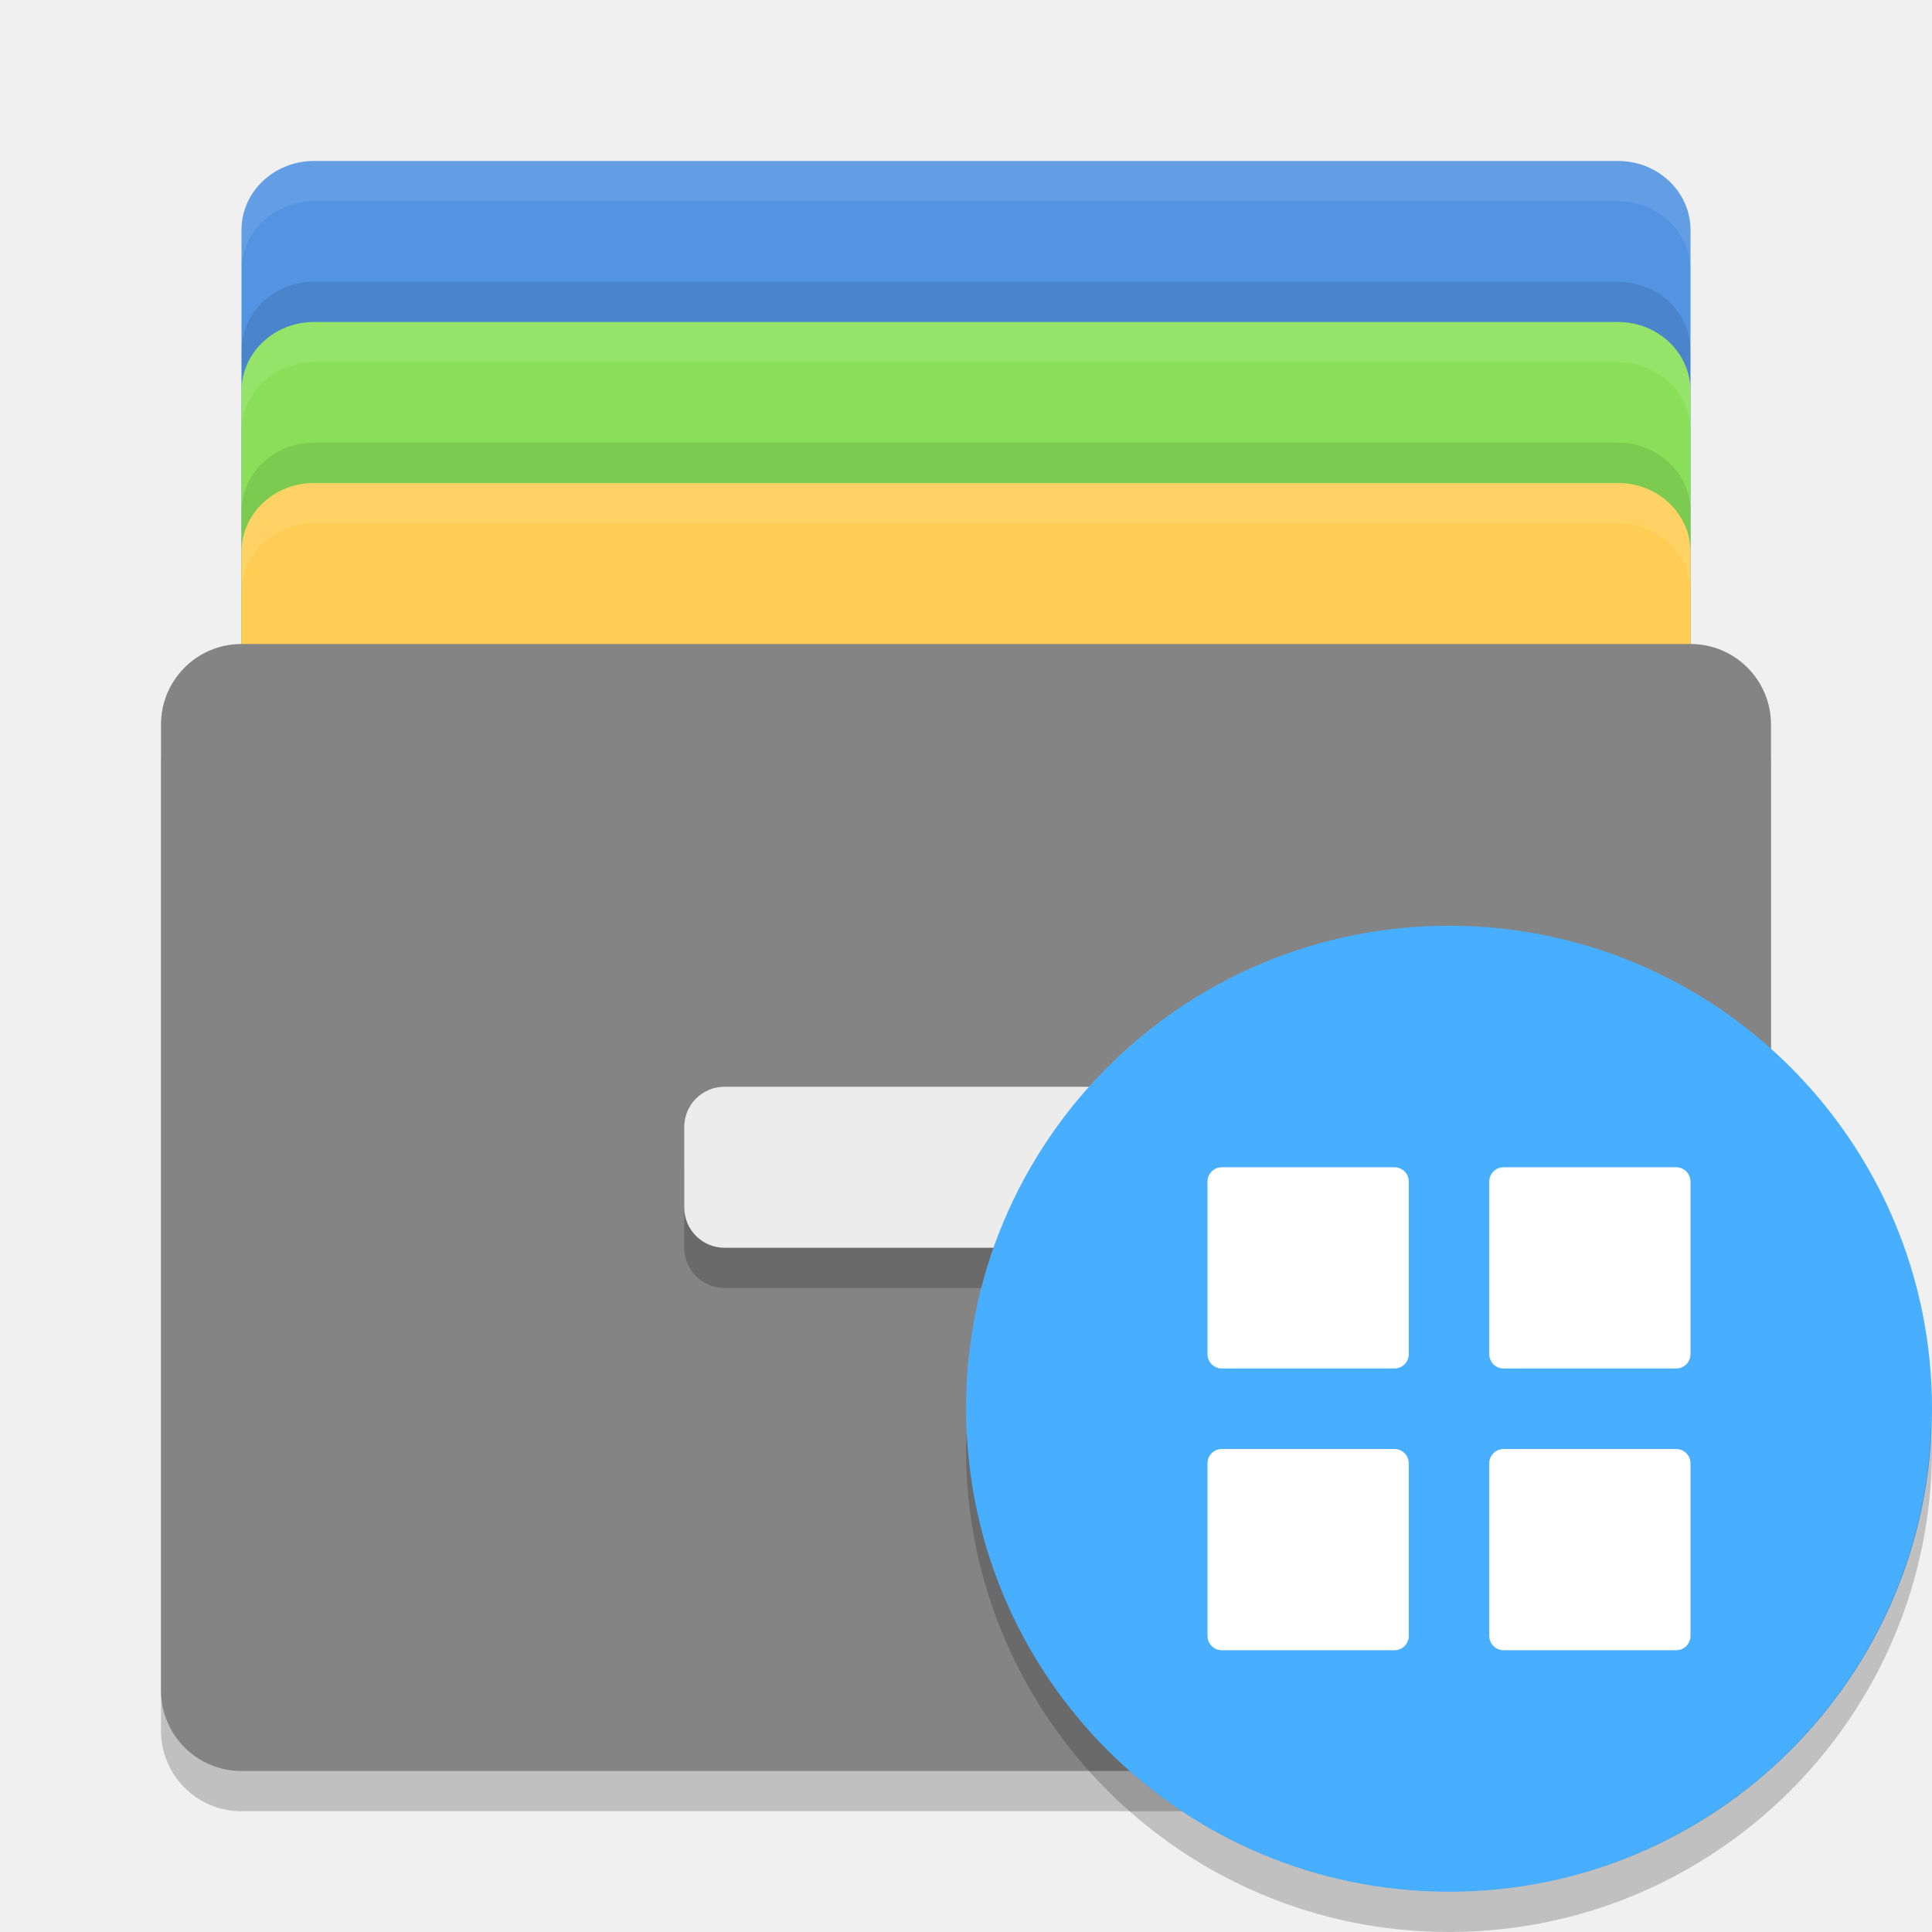
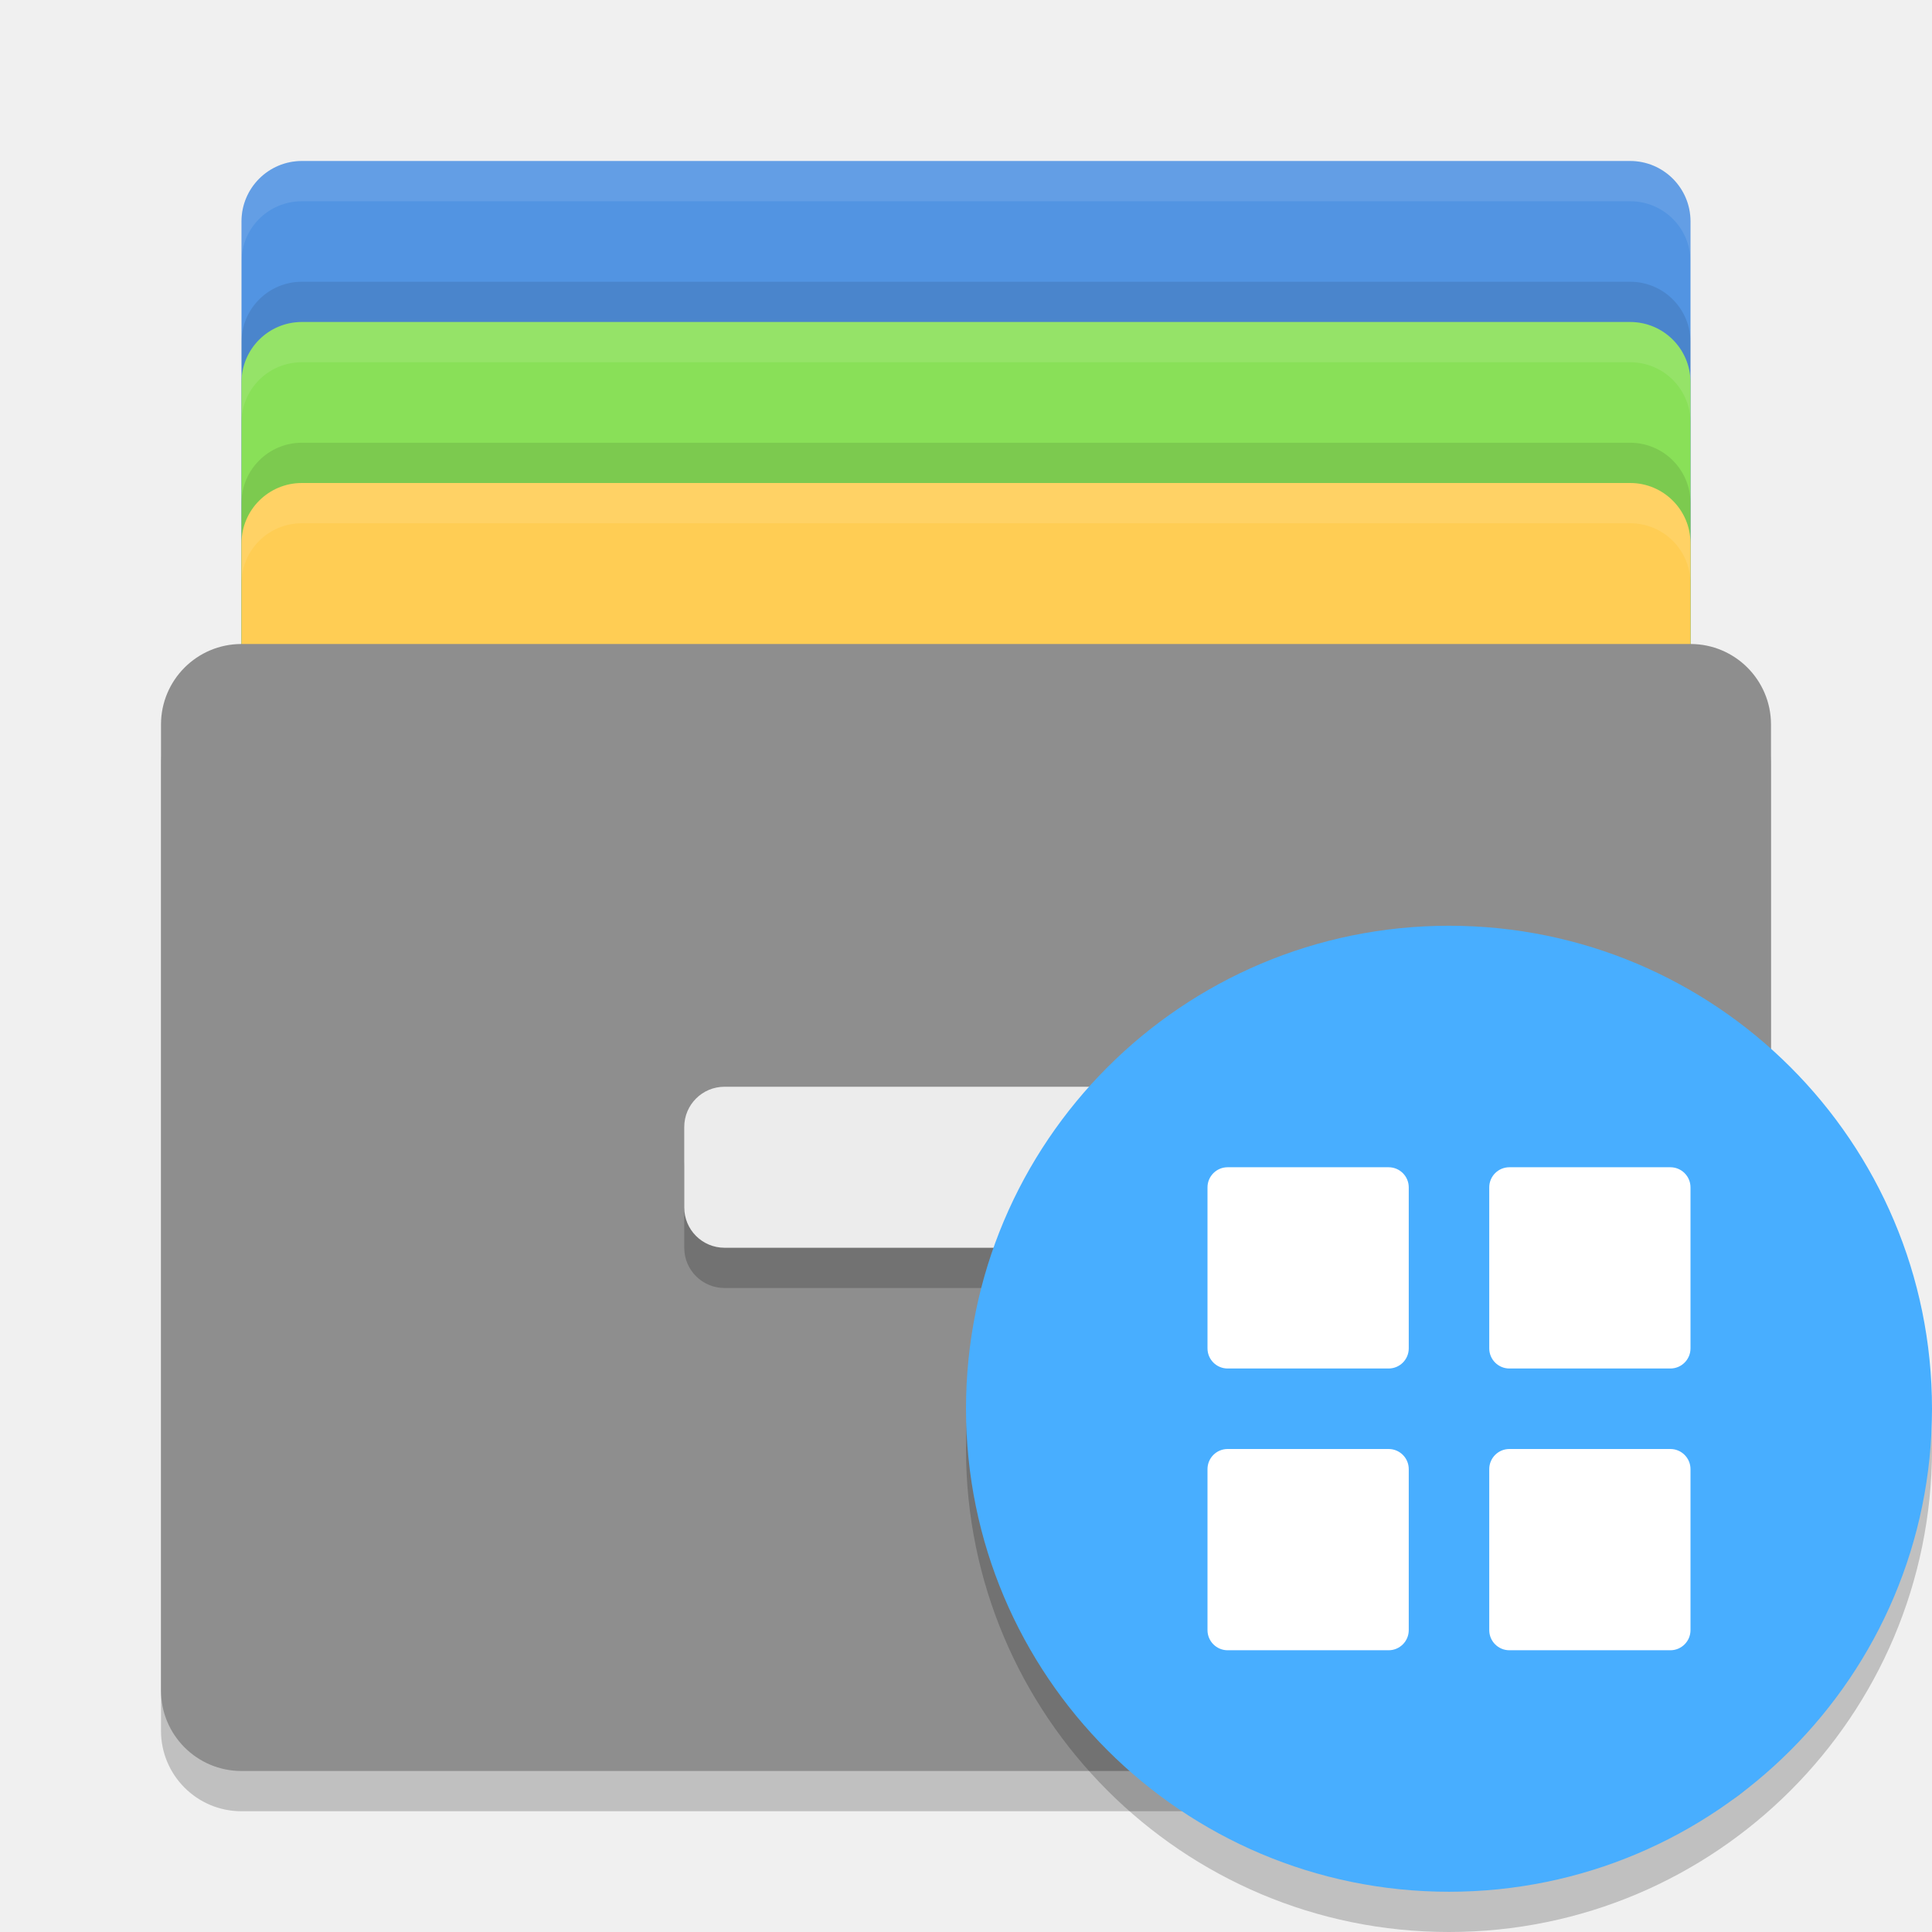
- <svg xmlns="http://www.w3.org/2000/svg" height="48" width="48" version="1">
-   <rect style="fill:#5294e2" rx="1.8" ry="1.714" height="24" width="36" y="4" x="6" />
-   <rect style="fill:#89e058" rx="1.8" ry="1.714" height="24" width="36" y="8" x="6" />
-   <rect style="fill:#ffcd54" rx="1.8" ry="1.714" height="24" width="36" y="12" x="6" />
-   <rect opacity=".2" rx="2" ry="2" height="28" width="40" y="17" x="4" />
-   <rect style="fill:#848484" rx="2" ry="2" height="28" width="40" y="16" x="4" />
-   <rect opacity=".2" rx="1" ry="1" height="4" width="14" y="28" x="17" />
-   <rect rx="1" ry="1" height="4" width="14" y="27" x="17" fill="#ececec" />
-   <path style="opacity:.1;fill:#ffffff" d="m7.801 4c-0.997 0-1.801 0.765-1.801 1.715v1c0-0.95 0.804-1.715 1.801-1.715h32.398c0.997 0 1.801 0.765 1.801 1.715v-1c0-0.95-0.804-1.715-1.801-1.715h-32.398z" />
-   <path style="opacity:.1;fill:#ffffff" d="m7.801 8c-0.997 0-1.801 0.765-1.801 1.715v1c0-0.95 0.804-1.715 1.801-1.715h32.398c0.997 0 1.801 0.765 1.801 1.715v-1c0-0.95-0.804-1.715-1.801-1.715h-32.398z" />
-   <path style="opacity:.1;fill:#ffffff" d="m7.801 12c-0.997 0-1.801 0.765-1.801 1.715v1c0-0.95 0.804-1.715 1.801-1.715h32.398c0.997 0 1.801 0.765 1.801 1.715v-1c0-0.95-0.804-1.715-1.801-1.715h-32.398z" />
-   <path style="opacity:.1" d="m7.801 7c-0.997 0-1.801 0.765-1.801 1.715v1c0-0.95 0.804-1.715 1.801-1.715h32.398c0.997 0 1.801 0.765 1.801 1.715v-1c0-0.95-0.804-1.715-1.801-1.715h-32.398z" />
-   <path style="opacity:.1" d="m7.801 11c-0.997 0-1.801 0.765-1.801 1.715v1c0-0.95 0.804-1.715 1.801-1.715h32.398c0.997 0 1.801 0.765 1.801 1.715v-1c0-0.95-0.804-1.715-1.801-1.715h-32.398z" />
-   <circle style="fill:#48aeff" cx="36" r="12" cy="35" />
-   <path style="opacity:.2" d="m47.98 35.406a12 12 0 0 1 -11.98 11.594 12 12 0 0 1 -11.98 -11.406 12 12 0 0 0 -0.02 0.406 12 12 0 0 0 12 12 12 12 0 0 0 12 -12 12 12 0 0 0 -0.02 -0.594z" />
-   <path style="fill:#ffffff" d="m30.357 29h4.286c0.198 0 0.357 0.159 0.357 0.357v4.286c0 0.198-0.159 0.357-0.357 0.357h-4.286c-0.198 0-0.357-0.159-0.357-0.357v-4.286c0-0.198 0.159-0.357 0.357-0.357z" />
-   <path style="fill:#ffffff" d="m37.357 29h4.286c0.198 0 0.357 0.159 0.357 0.357v4.286c0 0.198-0.159 0.357-0.357 0.357h-4.286c-0.198 0-0.357-0.159-0.357-0.357v-4.286c0-0.198 0.159-0.357 0.357-0.357z" />
-   <path style="fill:#ffffff" d="m30.357 36h4.286c0.198 0 0.357 0.159 0.357 0.357v4.286c0 0.198-0.159 0.357-0.357 0.357h-4.286c-0.198 0-0.357-0.159-0.357-0.357v-4.286c0-0.198 0.159-0.357 0.357-0.357z" />
-   <path style="fill:#ffffff" d="m37.357 36h4.286c0.198 0 0.357 0.159 0.357 0.357v4.286c0 0.198-0.159 0.357-0.357 0.357h-4.286c-0.198 0-0.357-0.159-0.357-0.357v-4.286c0-0.198 0.159-0.357 0.357-0.357z" />
+ <svg xmlns="http://www.w3.org/2000/svg" width="48" height="48" version="1">
+   <rect style="fill:#5294e2" width="36" height="24" x="6" y="4" rx="1.5" ry="1.5" />
+   <rect style="opacity:0.1" width="36" height="24" x="6" y="7" rx="1.5" ry="1.5" />
+   <rect style="fill:#89e058" width="36" height="24" x="6" y="8" rx="1.5" ry="1.5" />
+   <rect style="opacity:0.1" width="36" height="24" x="6" y="11" rx="1.5" ry="1.5" />
+   <rect style="fill:#ffcd54" width="36" height="24" x="6" y="12" rx="1.5" ry="1.5" />
+   <rect style="opacity:0.2" width="40" height="28" x="4" y="17" rx="2" ry="2" />
+   <rect style="fill:#8e8e8e" width="40" height="28" x="4" y="16" rx="2" ry="2" />
+   <rect style="opacity:0.2" width="14" height="4" x="17" y="28" rx="1" ry="1" />
+   <rect style="fill:#ececec" width="14" height="4" x="17" y="27" rx="1" ry="1" />
+   <path style="fill:#ffffff;opacity:0.1" d="M 7.5 4 C 6.669 4 6 4.669 6 5.5 L 6 6.5 C 6 5.669 6.669 5 7.5 5 L 40.5 5 C 41.331 5 42 5.669 42 6.5 L 42 5.5 C 42 4.669 41.331 4 40.5 4 L 7.5 4 z" />
+   <path style="opacity:0.1;fill:#ffffff" d="M 7.5,8 C 6.669,8 6,8.669 6,9.5 V 10.5 C 6,9.669 6.669,9 7.5,9 H 40.5 C 41.331,9 42,9.669 42,10.5 V 9.5 C 42,8.669 41.331,8 40.5,8 Z" />
+   <path style="opacity:0.1;fill:#ffffff" d="M 7.5,12 C 6.669,12 6,12.669 6,13.5 V 14.5 C 6,13.669 6.669,13 7.5,13 H 40.5 C 41.331,13 42,13.669 42,14.5 V 13.5 C 42,12.669 41.331,12 40.5,12 Z" />
+   <g>
+     <circle style="opacity:0.2" cx="36" cy="36" r="12" />
+     <circle style="fill:#48aeff" cx="36" cy="35" r="12" />
+     <rect style="fill:#ffffff" width="5" height="5" x="30" y="29" rx=".5" ry=".5" />
+     <rect style="fill:#ffffff" width="5" height="5" x="37" y="29" rx=".5" ry=".5" />
+     <rect style="fill:#ffffff" width="5" height="5" x="37" y="36" rx=".5" ry=".5" />
+     <rect style="fill:#ffffff" width="5" height="5" x="30" y="36" rx=".5" ry=".5" />
+   </g>
</svg>
